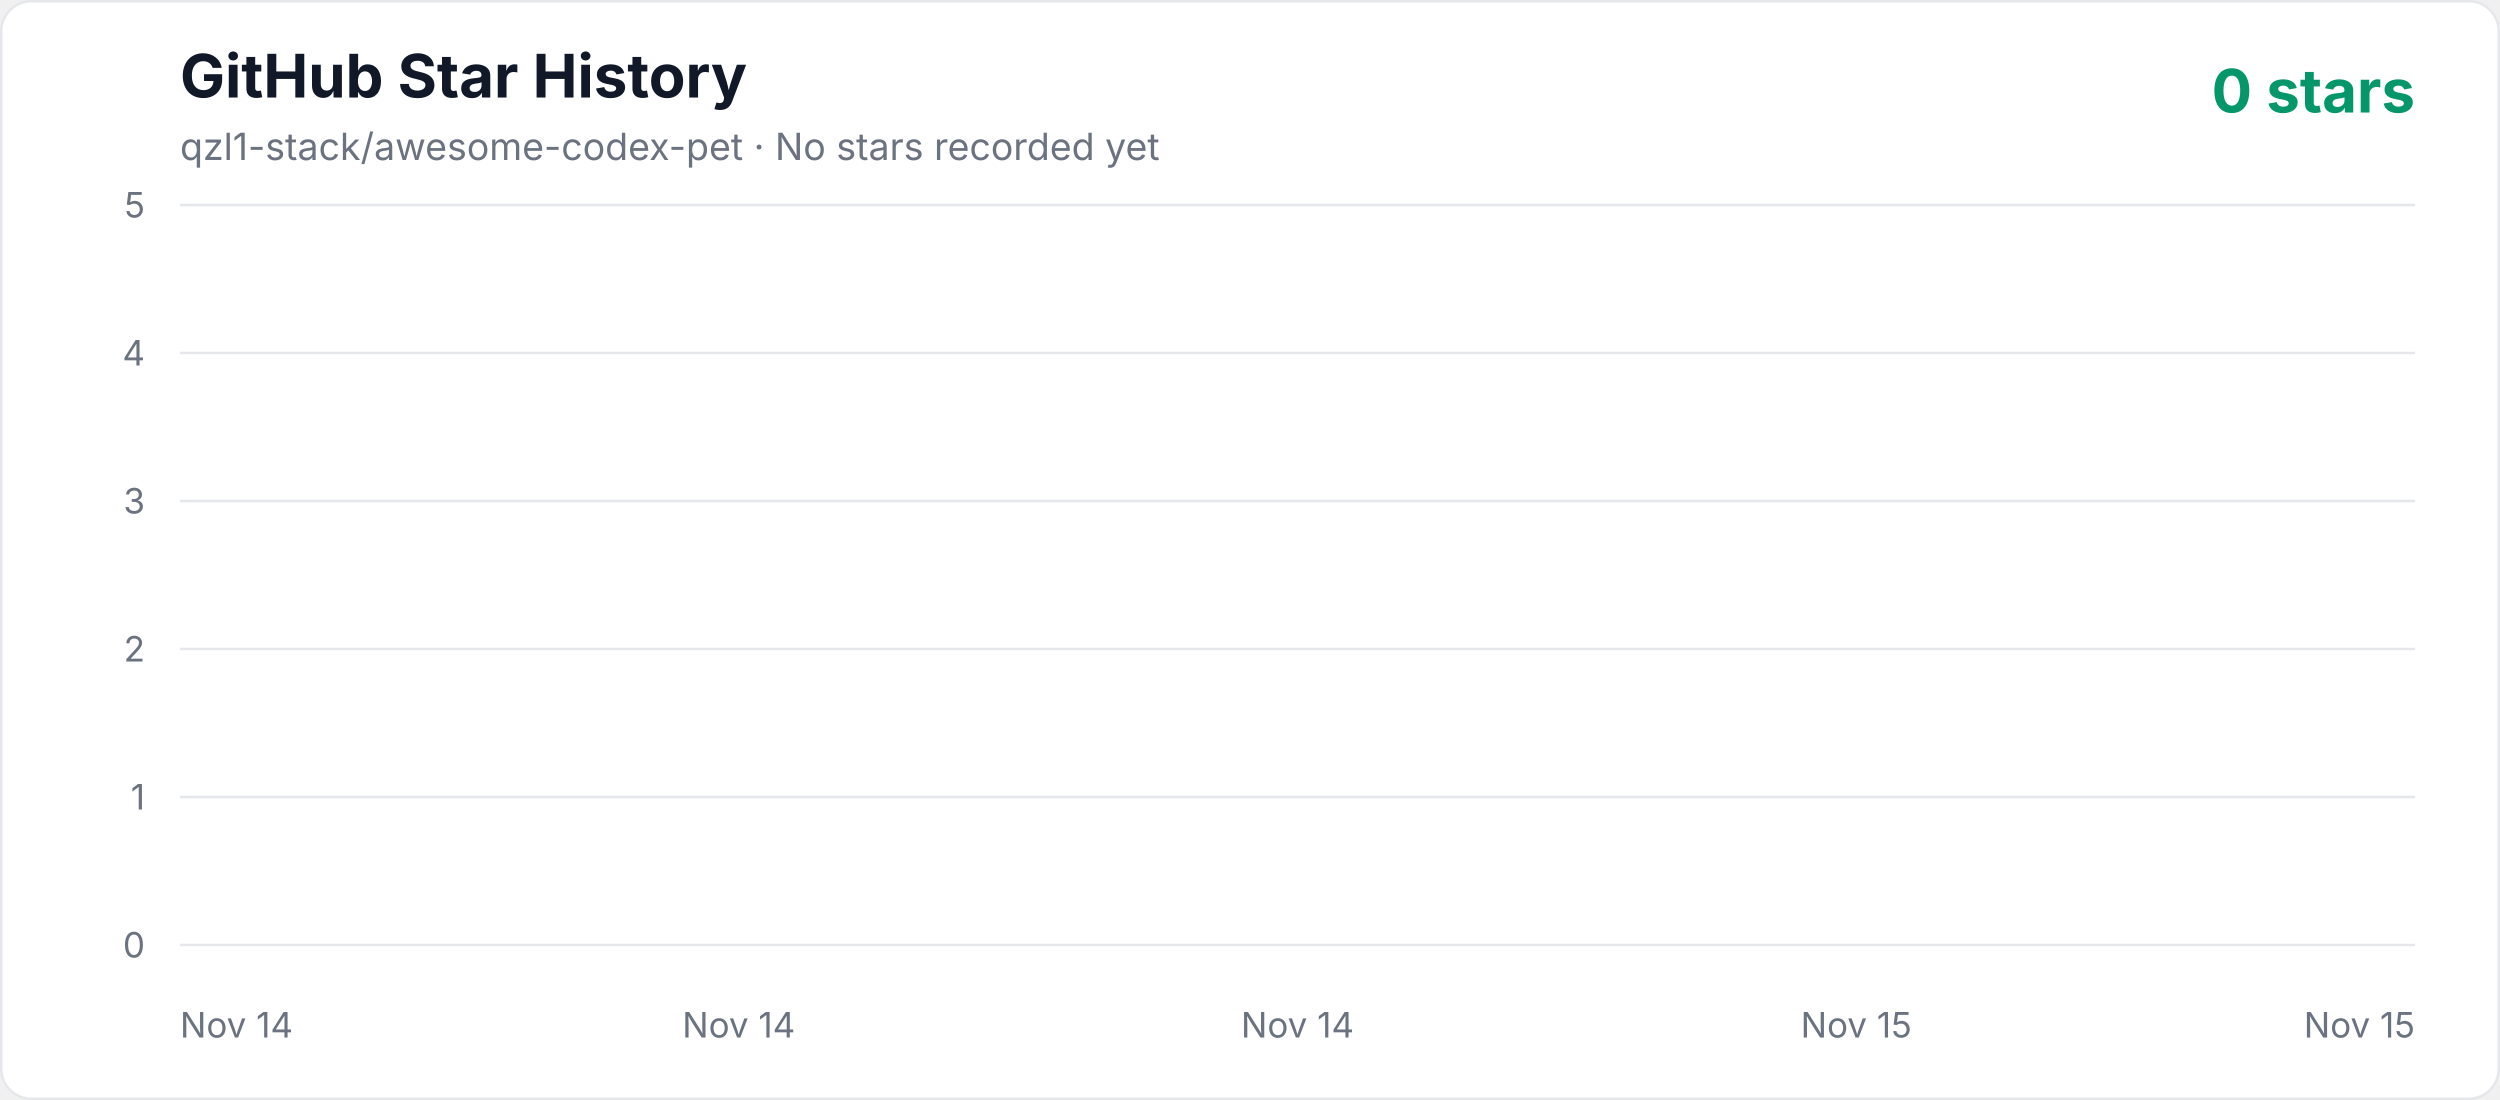
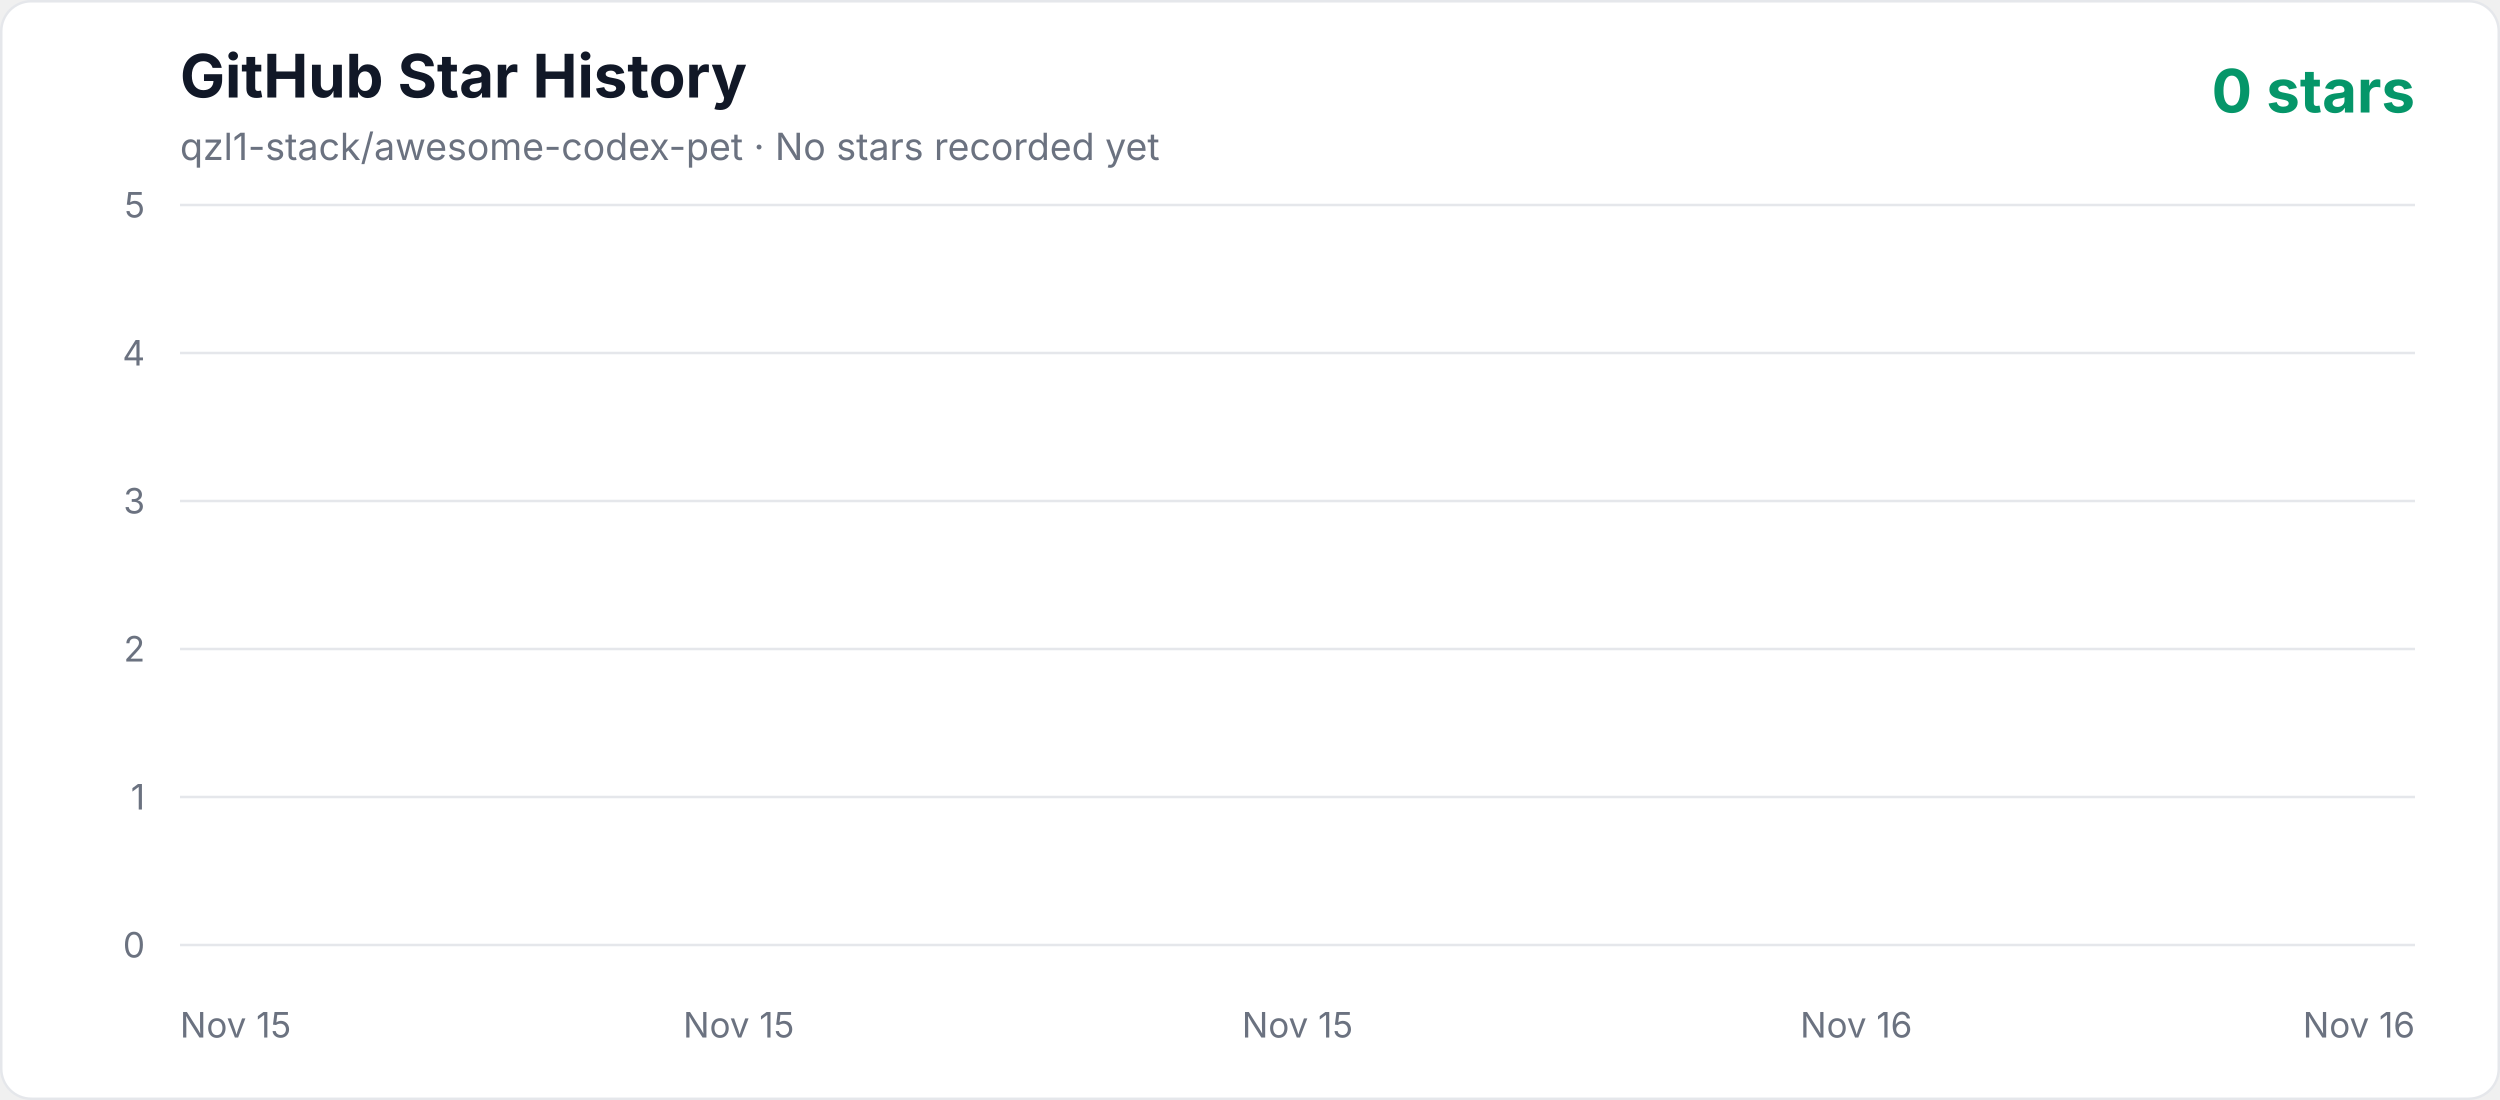
<svg xmlns="http://www.w3.org/2000/svg" width="1000" height="440" viewBox="0 0 1000 440" role="img" aria-labelledby="title description">
  <defs>
    <linearGradient id="area" x1="0" y1="0" x2="0" y2="1">
      <stop offset="0%" stop-color="#10b981" stop-opacity="0.3" />
      <stop offset="100%" stop-color="#10b981" stop-opacity="0.02" />
    </linearGradient>
    <style>
      .axis { fill: #6b7280; font: 14px -apple-system, BlinkMacSystemFont, "Segoe UI", sans-serif; }
      .title { fill: #111827; font: 700 24px -apple-system, BlinkMacSystemFont, "Segoe UI", sans-serif; }
      .subtitle { fill: #6b7280; font: 15px -apple-system, BlinkMacSystemFont, "Segoe UI", sans-serif; }
      .count { fill: #059669; font: 700 24px -apple-system, BlinkMacSystemFont, "Segoe UI", sans-serif; }
    </style>
  </defs>
  <rect x="0.5" y="0.5" width="999" height="439" rx="12" fill="#ffffff" stroke="#e5e7eb" />
  <text x="72" y="39" class="title">GitHub Star History</text>
  <text x="72" y="64" class="subtitle">qzl1-stack/awesome-codex-pet · No stars recorded yet</text>
  <text x="966" y="45" text-anchor="end" class="count">0 stars</text>
  <line x1="72" y1="378" x2="966" y2="378" stroke="#e5e7eb" stroke-width="1" />
  <text x="58" y="383" text-anchor="end" class="axis">0</text>
  <line x1="72" y1="318.8" x2="966" y2="318.8" stroke="#e5e7eb" stroke-width="1" />
  <text x="58" y="323.8" text-anchor="end" class="axis">1</text>
  <line x1="72" y1="259.6" x2="966" y2="259.6" stroke="#e5e7eb" stroke-width="1" />
  <text x="58" y="264.6" text-anchor="end" class="axis">2</text>
  <line x1="72" y1="200.4" x2="966" y2="200.4" stroke="#e5e7eb" stroke-width="1" />
  <text x="58" y="205.4" text-anchor="end" class="axis">3</text>
  <line x1="72" y1="141.2" x2="966" y2="141.2" stroke="#e5e7eb" stroke-width="1" />
  <text x="58" y="146.2" text-anchor="end" class="axis">4</text>
  <line x1="72" y1="82" x2="966" y2="82" stroke="#e5e7eb" stroke-width="1" />
  <text x="58" y="87" text-anchor="end" class="axis">5</text>
-   <text x="72" y="415" text-anchor="start" class="axis">Nov 14</text>
-   <text x="295.5" y="415" text-anchor="middle" class="axis">Nov 14</text>
-   <text x="519" y="415" text-anchor="middle" class="axis">Nov 14</text>
-   <text x="742.5" y="415" text-anchor="middle" class="axis">Nov 15</text>
-   <text x="966" y="415" text-anchor="end" class="axis">Nov 15</text>
+   <text x="72" y="415" text-anchor="start" class="axis">Nov 15</text>
+   <text x="295.5" y="415" text-anchor="middle" class="axis">Nov 15</text>
+   <text x="519" y="415" text-anchor="middle" class="axis">Nov 15</text>
+   <text x="742.5" y="415" text-anchor="middle" class="axis">Nov 16</text>
+   <text x="966" y="415" text-anchor="end" class="axis">Nov 16</text>
  <polygon points="72,378 966.00,378" fill="url(#area)" />
  <polyline points="72,378" fill="none" stroke="#10b981" stroke-width="4" stroke-linecap="round" stroke-linejoin="round" />
</svg>
